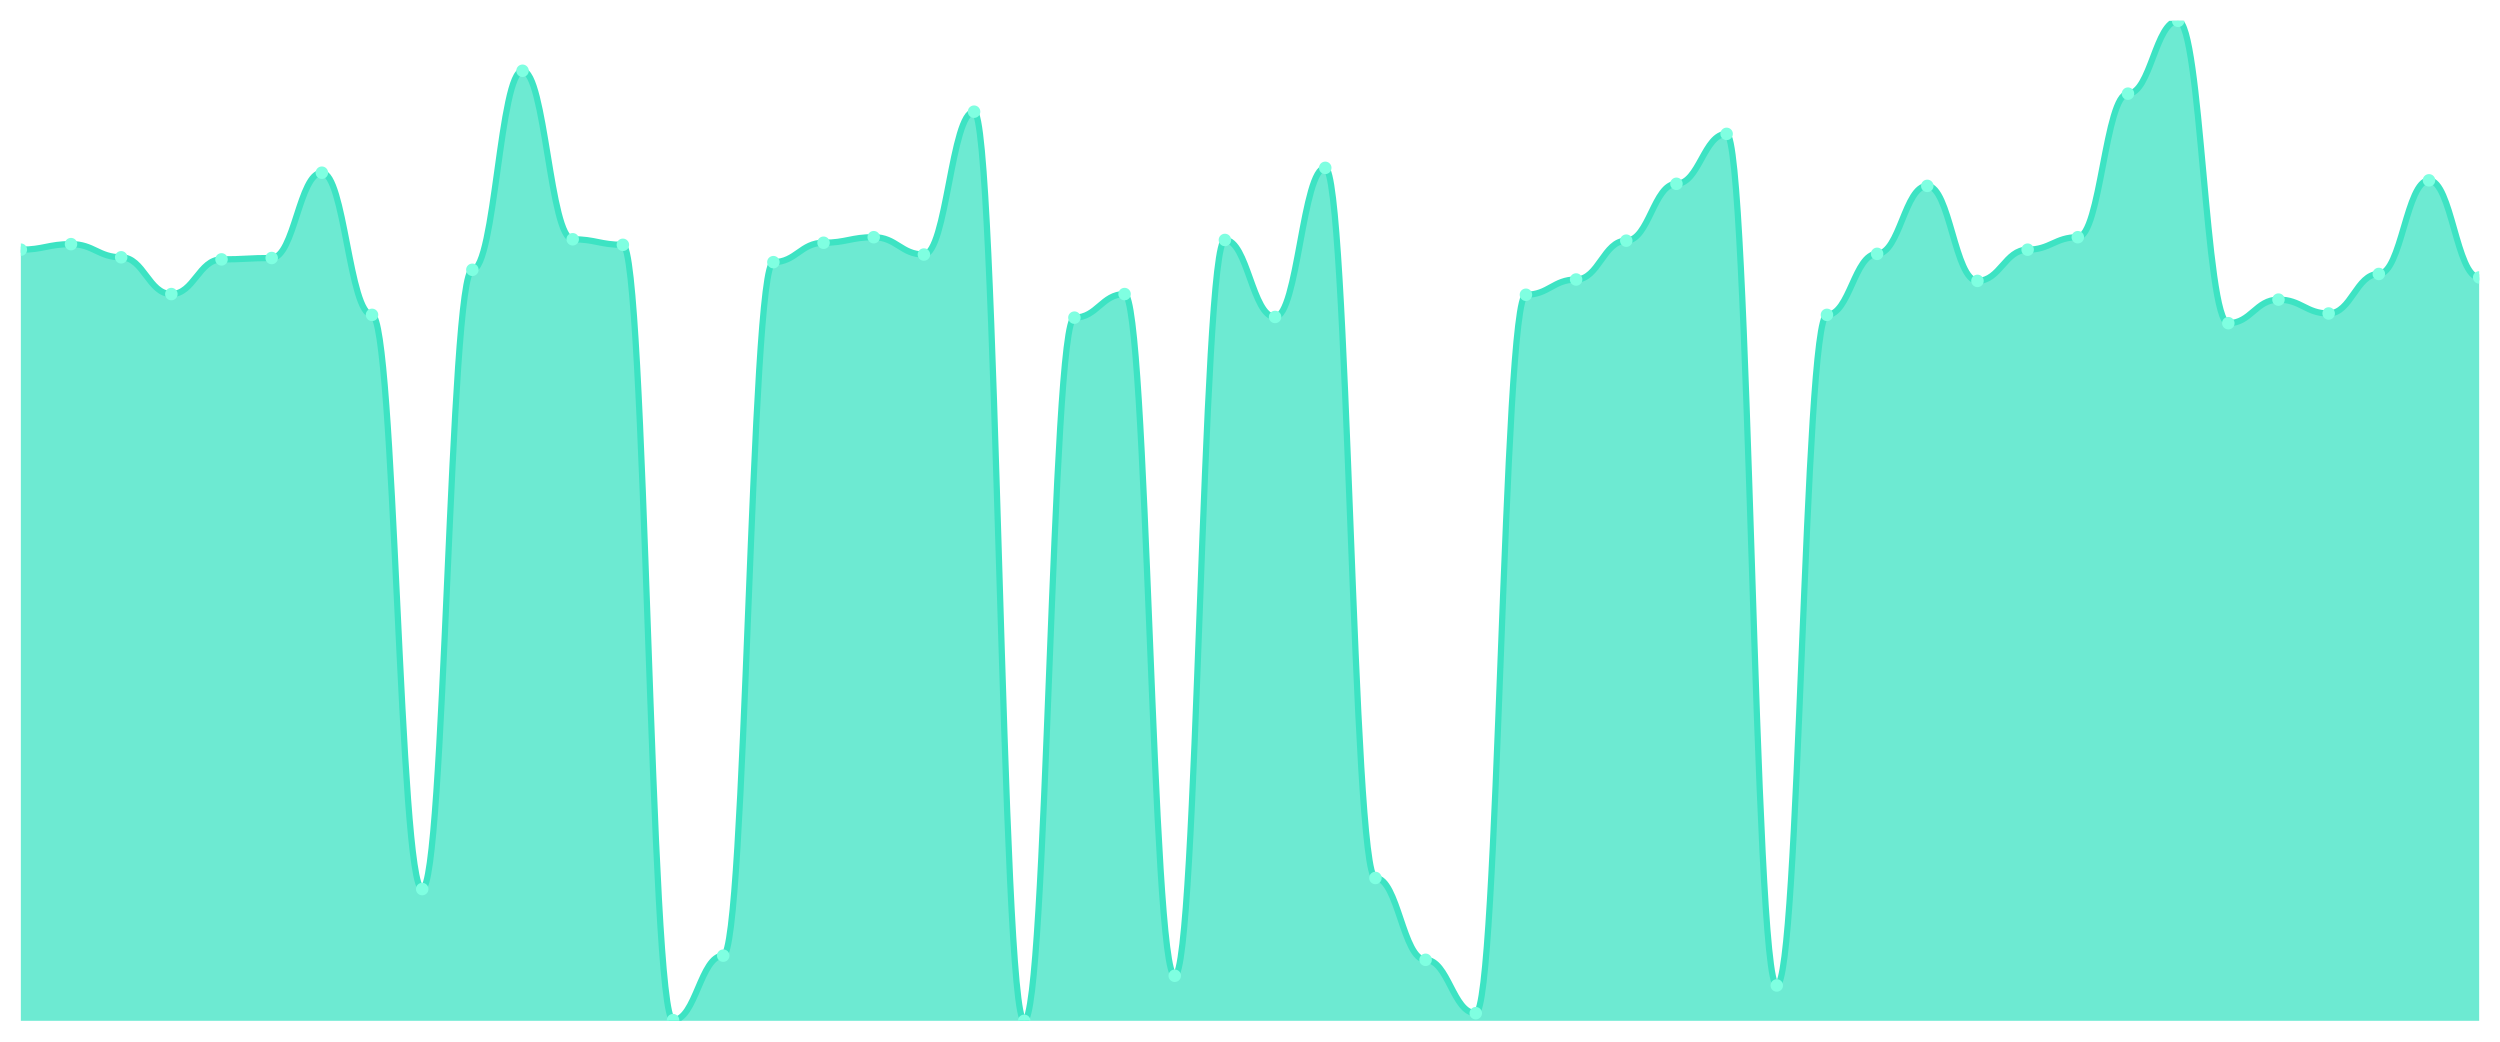
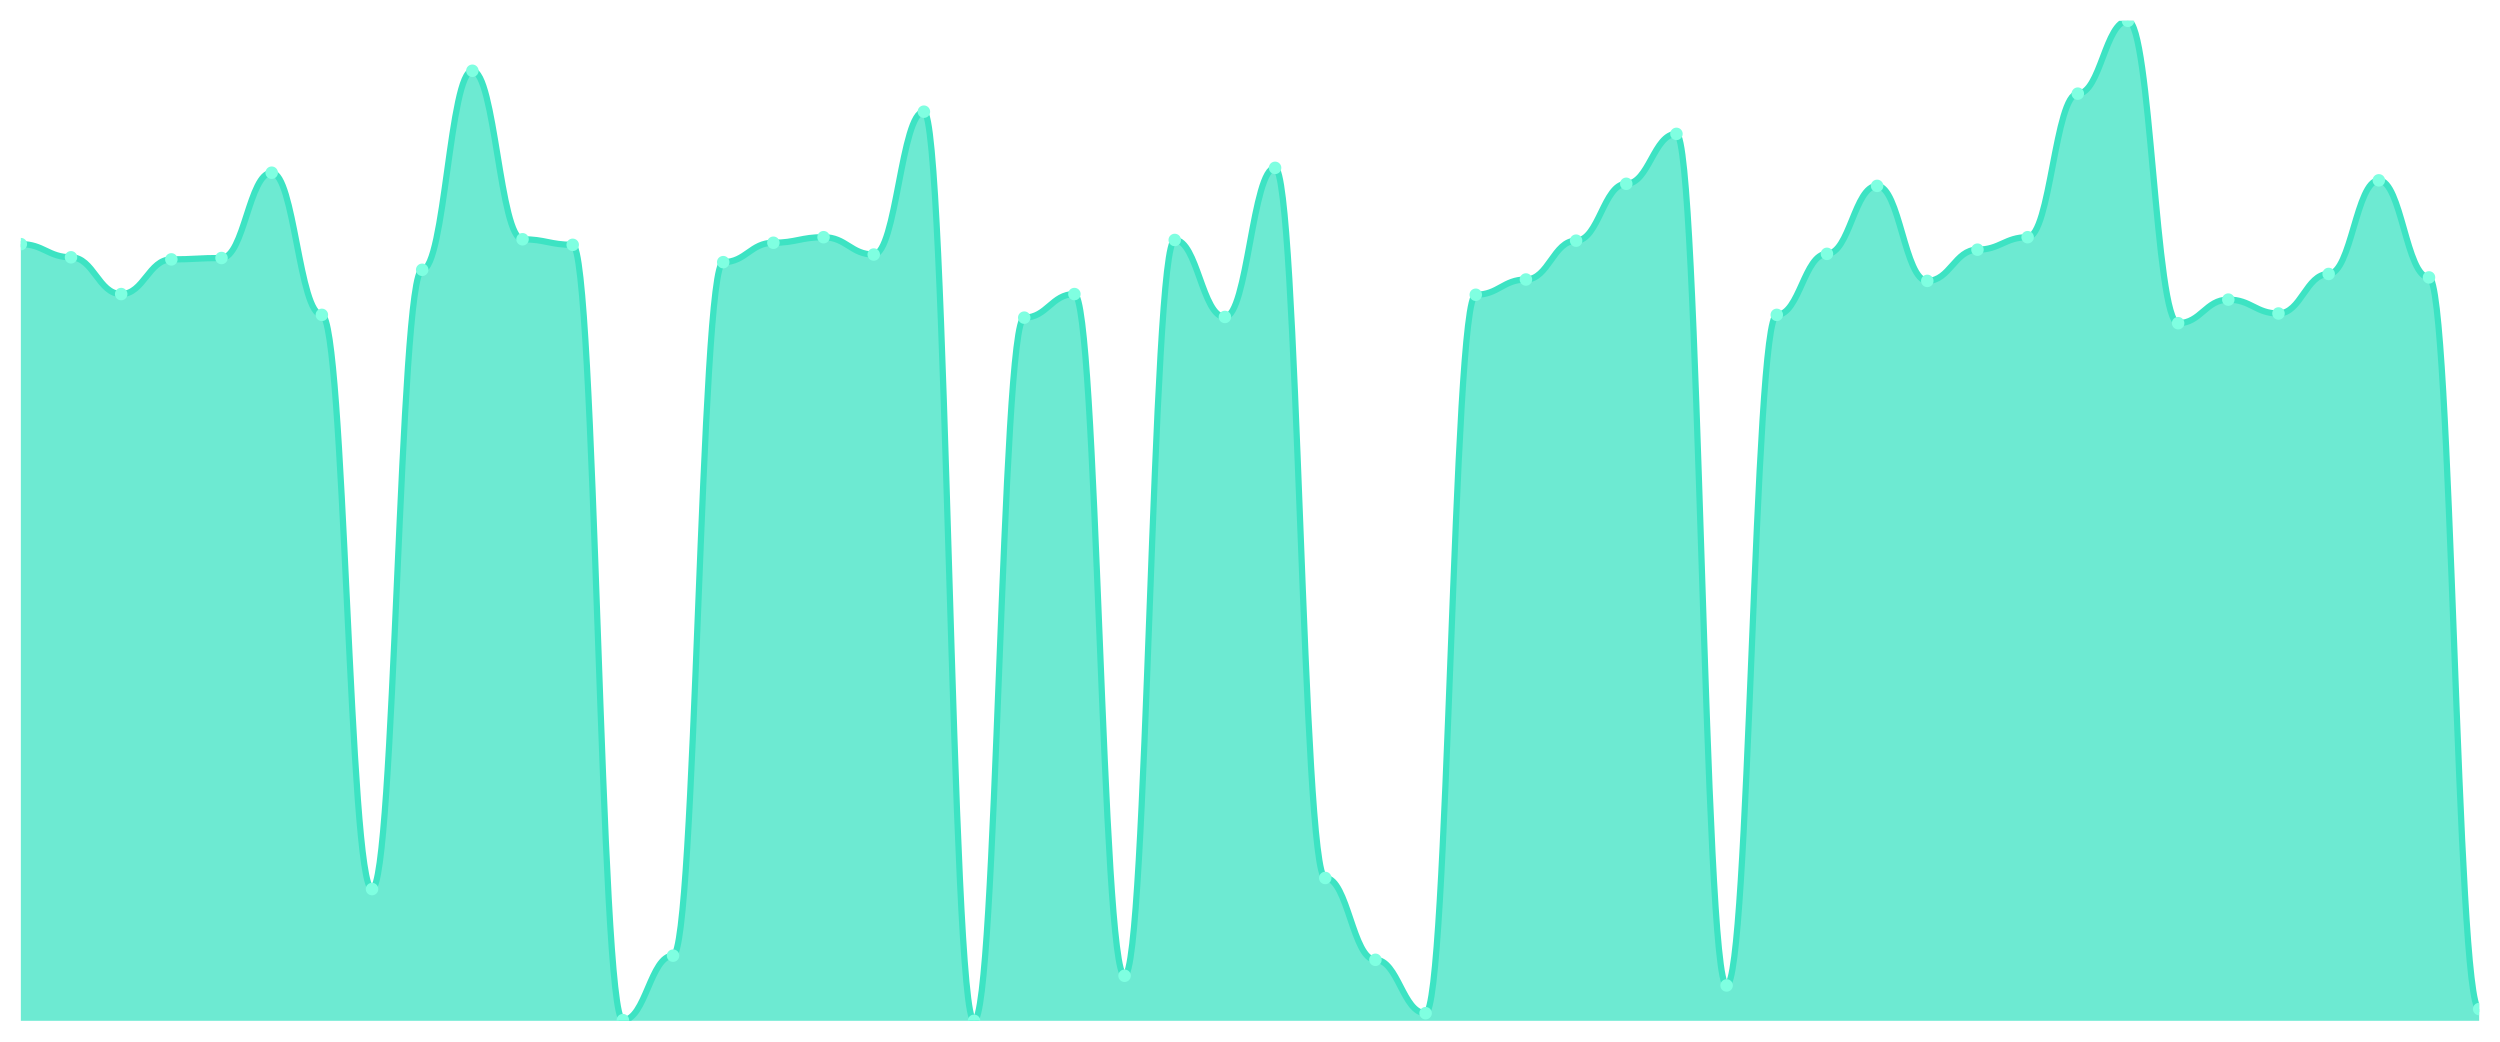
<svg xmlns="http://www.w3.org/2000/svg" viewBox="0 0 1200 500" width="1200" height="500">
  <defs>
    <clipPath id="c">
      <rect x="10" y="10" width="1180" height="480" />
    </clipPath>
  </defs>
  <rect width="1200" height="500" fill="none" />
  <g clip-path="url(#c)">
-     <path d="M 10,490 L 10,119.847 C 20.837,119.847 23.245,117.184 34.082,117.184 C 44.918,117.184 47.327,123.509 58.163,123.509 C 69,123.509 71.408,141.151 82.245,141.151 C 93.082,141.151 95.49,124.508 106.327,124.508 C 117.163,124.508 119.571,123.842 130.408,123.842 C 141.245,123.842 143.653,82.899 154.49,82.899 C 165.327,82.899 167.735,151.137 178.571,151.137 C 189.408,151.137 191.816,426.755 202.653,426.755 C 213.49,426.755 215.898,129.501 226.735,129.501 C 237.571,129.501 239.98,33.967 250.816,33.967 C 261.653,33.967 264.061,114.854 274.898,114.854 C 285.735,114.854 288.143,117.517 298.98,117.517 C 309.816,117.517 312.224,489.667 323.061,489.667 C 333.898,489.667 336.306,458.71 347.143,458.71 C 357.98,458.71 360.388,125.839 371.224,125.839 C 382.061,125.839 384.469,116.519 395.306,116.519 C 406.143,116.519 408.551,113.856 419.388,113.856 C 430.224,113.856 432.633,122.178 443.469,122.178 C 454.306,122.178 456.714,53.606 467.551,53.606 C 478.388,53.606 480.796,490 491.633,490 C 502.469,490 504.878,152.469 515.714,152.469 C 526.551,152.469 528.959,141.151 539.796,141.151 C 550.633,141.151 553.041,468.363 563.878,468.363 C 574.714,468.363 577.122,115.187 587.959,115.187 C 598.796,115.187 601.204,152.136 612.041,152.136 C 622.878,152.136 625.286,80.569 636.122,80.569 C 646.959,80.569 649.367,421.429 660.204,421.429 C 671.041,421.429 673.449,460.707 684.286,460.707 C 695.122,460.707 697.531,486.338 708.367,486.338 C 719.204,486.338 721.612,141.484 732.449,141.484 C 743.286,141.484 745.694,134.161 756.531,134.161 C 767.367,134.161 769.776,115.52 780.612,115.52 C 791.449,115.52 793.857,88.225 804.694,88.225 C 815.531,88.225 817.939,64.258 828.776,64.258 C 839.612,64.258 842.02,473.024 852.857,473.024 C 863.694,473.024 866.102,151.137 876.939,151.137 C 887.776,151.137 890.184,121.845 901.02,121.845 C 911.857,121.845 914.265,89.223 925.102,89.223 C 935.939,89.223 938.347,134.827 949.184,134.827 C 960.02,134.827 962.429,119.847 973.265,119.847 C 984.102,119.847 986.51,113.856 997.347,113.856 C 1008.184,113.856 1010.592,44.951 1021.429,44.951 C 1032.265,44.951 1034.673,10 1045.51,10 C 1056.347,10 1058.755,155.132 1069.592,155.132 C 1080.429,155.132 1082.837,143.814 1093.673,143.814 C 1104.51,143.814 1106.918,150.472 1117.755,150.472 C 1128.592,150.472 1131,131.498 1141.837,131.498 C 1152.673,131.498 1155.082,86.56 1165.918,86.56 C 1176.755,86.56 1179.163,133.162 1190,133.162 L 1190,490 Z" fill="rgba(61,227,195,0.75)" />
-     <path d="M 10,119.847 C 20.837,119.847 23.245,117.184 34.082,117.184 C 44.918,117.184 47.327,123.509 58.163,123.509 C 69,123.509 71.408,141.151 82.245,141.151 C 93.082,141.151 95.49,124.508 106.327,124.508 C 117.163,124.508 119.571,123.842 130.408,123.842 C 141.245,123.842 143.653,82.899 154.49,82.899 C 165.327,82.899 167.735,151.137 178.571,151.137 C 189.408,151.137 191.816,426.755 202.653,426.755 C 213.49,426.755 215.898,129.501 226.735,129.501 C 237.571,129.501 239.98,33.967 250.816,33.967 C 261.653,33.967 264.061,114.854 274.898,114.854 C 285.735,114.854 288.143,117.517 298.98,117.517 C 309.816,117.517 312.224,489.667 323.061,489.667 C 333.898,489.667 336.306,458.71 347.143,458.71 C 357.98,458.71 360.388,125.839 371.224,125.839 C 382.061,125.839 384.469,116.519 395.306,116.519 C 406.143,116.519 408.551,113.856 419.388,113.856 C 430.224,113.856 432.633,122.178 443.469,122.178 C 454.306,122.178 456.714,53.606 467.551,53.606 C 478.388,53.606 480.796,490 491.633,490 C 502.469,490 504.878,152.469 515.714,152.469 C 526.551,152.469 528.959,141.151 539.796,141.151 C 550.633,141.151 553.041,468.363 563.878,468.363 C 574.714,468.363 577.122,115.187 587.959,115.187 C 598.796,115.187 601.204,152.136 612.041,152.136 C 622.878,152.136 625.286,80.569 636.122,80.569 C 646.959,80.569 649.367,421.429 660.204,421.429 C 671.041,421.429 673.449,460.707 684.286,460.707 C 695.122,460.707 697.531,486.338 708.367,486.338 C 719.204,486.338 721.612,141.484 732.449,141.484 C 743.286,141.484 745.694,134.161 756.531,134.161 C 767.367,134.161 769.776,115.52 780.612,115.52 C 791.449,115.52 793.857,88.225 804.694,88.225 C 815.531,88.225 817.939,64.258 828.776,64.258 C 839.612,64.258 842.02,473.024 852.857,473.024 C 863.694,473.024 866.102,151.137 876.939,151.137 C 887.776,151.137 890.184,121.845 901.02,121.845 C 911.857,121.845 914.265,89.223 925.102,89.223 C 935.939,89.223 938.347,134.827 949.184,134.827 C 960.02,134.827 962.429,119.847 973.265,119.847 C 984.102,119.847 986.51,113.856 997.347,113.856 C 1008.184,113.856 1010.592,44.951 1021.429,44.951 C 1032.265,44.951 1034.673,10 1045.51,10 C 1056.347,10 1058.755,155.132 1069.592,155.132 C 1080.429,155.132 1082.837,143.814 1093.673,143.814 C 1104.51,143.814 1106.918,150.472 1117.755,150.472 C 1128.592,150.472 1131,131.498 1141.837,131.498 C 1152.673,131.498 1155.082,86.56 1165.918,86.56 C 1176.755,86.56 1179.163,133.162 1190,133.162" fill="none" stroke="#3de3c3" stroke-width="3" stroke-linecap="round" stroke-linejoin="round" />
-     <circle cx="10" cy="119.847" r="3" fill="#7fffe1" />
-     <circle cx="34.082" cy="117.184" r="3" fill="#7fffe1" />
-     <circle cx="58.163" cy="123.509" r="3" fill="#7fffe1" />
-     <circle cx="82.245" cy="141.151" r="3" fill="#7fffe1" />
-     <circle cx="106.327" cy="124.508" r="3" fill="#7fffe1" />
-     <circle cx="130.408" cy="123.842" r="3" fill="#7fffe1" />
-     <circle cx="154.49" cy="82.899" r="3" fill="#7fffe1" />
-     <circle cx="178.571" cy="151.137" r="3" fill="#7fffe1" />
-     <circle cx="202.653" cy="426.755" r="3" fill="#7fffe1" />
-     <circle cx="226.735" cy="129.501" r="3" fill="#7fffe1" />
-     <circle cx="250.816" cy="33.967" r="3" fill="#7fffe1" />
-     <circle cx="274.898" cy="114.854" r="3" fill="#7fffe1" />
-     <circle cx="298.98" cy="117.517" r="3" fill="#7fffe1" />
-     <circle cx="323.061" cy="489.667" r="3" fill="#7fffe1" />
-     <circle cx="347.143" cy="458.71" r="3" fill="#7fffe1" />
-     <circle cx="371.224" cy="125.839" r="3" fill="#7fffe1" />
-     <circle cx="395.306" cy="116.519" r="3" fill="#7fffe1" />
-     <circle cx="419.388" cy="113.856" r="3" fill="#7fffe1" />
-     <circle cx="443.469" cy="122.178" r="3" fill="#7fffe1" />
-     <circle cx="467.551" cy="53.606" r="3" fill="#7fffe1" />
-     <circle cx="491.633" cy="490" r="3" fill="#7fffe1" />
-     <circle cx="515.714" cy="152.469" r="3" fill="#7fffe1" />
-     <circle cx="539.796" cy="141.151" r="3" fill="#7fffe1" />
-     <circle cx="563.878" cy="468.363" r="3" fill="#7fffe1" />
-     <circle cx="587.959" cy="115.187" r="3" fill="#7fffe1" />
-     <circle cx="612.041" cy="152.136" r="3" fill="#7fffe1" />
-     <circle cx="636.122" cy="80.569" r="3" fill="#7fffe1" />
-     <circle cx="660.204" cy="421.429" r="3" fill="#7fffe1" />
-     <circle cx="684.286" cy="460.707" r="3" fill="#7fffe1" />
-     <circle cx="708.367" cy="486.338" r="3" fill="#7fffe1" />
-     <circle cx="732.449" cy="141.484" r="3" fill="#7fffe1" />
-     <circle cx="756.531" cy="134.161" r="3" fill="#7fffe1" />
-     <circle cx="780.612" cy="115.52" r="3" fill="#7fffe1" />
-     <circle cx="804.694" cy="88.225" r="3" fill="#7fffe1" />
-     <circle cx="828.776" cy="64.258" r="3" fill="#7fffe1" />
-     <circle cx="852.857" cy="473.024" r="3" fill="#7fffe1" />
-     <circle cx="876.939" cy="151.137" r="3" fill="#7fffe1" />
-     <circle cx="901.02" cy="121.845" r="3" fill="#7fffe1" />
-     <circle cx="925.102" cy="89.223" r="3" fill="#7fffe1" />
-     <circle cx="949.184" cy="134.827" r="3" fill="#7fffe1" />
-     <circle cx="973.265" cy="119.847" r="3" fill="#7fffe1" />
-     <circle cx="997.347" cy="113.856" r="3" fill="#7fffe1" />
-     <circle cx="1021.429" cy="44.951" r="3" fill="#7fffe1" />
-     <circle cx="1045.51" cy="10" r="3" fill="#7fffe1" />
-     <circle cx="1069.592" cy="155.132" r="3" fill="#7fffe1" />
-     <circle cx="1093.673" cy="143.814" r="3" fill="#7fffe1" />
-     <circle cx="1117.755" cy="150.472" r="3" fill="#7fffe1" />
-     <circle cx="1141.837" cy="131.498" r="3" fill="#7fffe1" />
-     <circle cx="1165.918" cy="86.56" r="3" fill="#7fffe1" />
-     <circle cx="1190" cy="133.162" r="3" fill="#7fffe1" />
+     <path d="M 10,490 L 10,117.184 C 20.837,117.184 23.245,123.509 34.082,123.509 C 44.918,123.509 47.327,141.151 58.163,141.151 C 69,141.151 71.408,124.508 82.245,124.508 C 93.082,124.508 95.49,123.842 106.327,123.842 C 117.163,123.842 119.571,82.899 130.408,82.899 C 141.245,82.899 143.653,151.137 154.49,151.137 C 165.327,151.137 167.735,426.755 178.571,426.755 C 189.408,426.755 191.816,129.501 202.653,129.501 C 213.49,129.501 215.898,33.967 226.735,33.967 C 237.571,33.967 239.98,114.854 250.816,114.854 C 261.653,114.854 264.061,117.517 274.898,117.517 C 285.735,117.517 288.143,489.667 298.98,489.667 C 309.816,489.667 312.224,458.71 323.061,458.71 C 333.898,458.71 336.306,125.839 347.143,125.839 C 357.98,125.839 360.388,116.519 371.224,116.519 C 382.061,116.519 384.469,113.856 395.306,113.856 C 406.143,113.856 408.551,122.178 419.388,122.178 C 430.224,122.178 432.633,53.606 443.469,53.606 C 454.306,53.606 456.714,490 467.551,490 C 478.388,490 480.796,152.469 491.633,152.469 C 502.469,152.469 504.878,141.151 515.714,141.151 C 526.551,141.151 528.959,468.363 539.796,468.363 C 550.633,468.363 553.041,115.187 563.878,115.187 C 574.714,115.187 577.122,152.136 587.959,152.136 C 598.796,152.136 601.204,80.569 612.041,80.569 C 622.878,80.569 625.286,421.429 636.122,421.429 C 646.959,421.429 649.367,460.707 660.204,460.707 C 671.041,460.707 673.449,486.338 684.286,486.338 C 695.122,486.338 697.531,141.484 708.367,141.484 C 719.204,141.484 721.612,134.161 732.449,134.161 C 743.286,134.161 745.694,115.52 756.531,115.52 C 767.367,115.52 769.776,88.225 780.612,88.225 C 791.449,88.225 793.857,64.258 804.694,64.258 C 815.531,64.258 817.939,473.024 828.776,473.024 C 839.612,473.024 842.02,151.137 852.857,151.137 C 863.694,151.137 866.102,121.845 876.939,121.845 C 887.776,121.845 890.184,89.223 901.02,89.223 C 911.857,89.223 914.265,134.827 925.102,134.827 C 935.939,134.827 938.347,119.847 949.184,119.847 C 960.02,119.847 962.429,113.856 973.265,113.856 C 984.102,113.856 986.51,44.951 997.347,44.951 C 1008.184,44.951 1010.592,10 1021.429,10 C 1032.265,10 1034.673,155.132 1045.51,155.132 C 1056.347,155.132 1058.755,143.814 1069.592,143.814 C 1080.429,143.814 1082.837,150.472 1093.673,150.472 C 1104.51,150.472 1106.918,131.498 1117.755,131.498 C 1128.592,131.498 1131,86.56 1141.837,86.56 C 1152.673,86.56 1155.082,133.162 1165.918,133.162 C 1176.755,133.162 1179.163,484.341 1190,484.341 L 1190,490 Z" fill="rgba(61,227,195,0.75)" />
+     <path d="M 10,117.184 C 20.837,117.184 23.245,123.509 34.082,123.509 C 44.918,123.509 47.327,141.151 58.163,141.151 C 69,141.151 71.408,124.508 82.245,124.508 C 93.082,124.508 95.49,123.842 106.327,123.842 C 117.163,123.842 119.571,82.899 130.408,82.899 C 141.245,82.899 143.653,151.137 154.49,151.137 C 165.327,151.137 167.735,426.755 178.571,426.755 C 189.408,426.755 191.816,129.501 202.653,129.501 C 213.49,129.501 215.898,33.967 226.735,33.967 C 237.571,33.967 239.98,114.854 250.816,114.854 C 261.653,114.854 264.061,117.517 274.898,117.517 C 285.735,117.517 288.143,489.667 298.98,489.667 C 309.816,489.667 312.224,458.71 323.061,458.71 C 333.898,458.71 336.306,125.839 347.143,125.839 C 357.98,125.839 360.388,116.519 371.224,116.519 C 382.061,116.519 384.469,113.856 395.306,113.856 C 406.143,113.856 408.551,122.178 419.388,122.178 C 430.224,122.178 432.633,53.606 443.469,53.606 C 454.306,53.606 456.714,490 467.551,490 C 478.388,490 480.796,152.469 491.633,152.469 C 502.469,152.469 504.878,141.151 515.714,141.151 C 526.551,141.151 528.959,468.363 539.796,468.363 C 550.633,468.363 553.041,115.187 563.878,115.187 C 574.714,115.187 577.122,152.136 587.959,152.136 C 598.796,152.136 601.204,80.569 612.041,80.569 C 622.878,80.569 625.286,421.429 636.122,421.429 C 646.959,421.429 649.367,460.707 660.204,460.707 C 671.041,460.707 673.449,486.338 684.286,486.338 C 695.122,486.338 697.531,141.484 708.367,141.484 C 719.204,141.484 721.612,134.161 732.449,134.161 C 743.286,134.161 745.694,115.52 756.531,115.52 C 767.367,115.52 769.776,88.225 780.612,88.225 C 791.449,88.225 793.857,64.258 804.694,64.258 C 815.531,64.258 817.939,473.024 828.776,473.024 C 839.612,473.024 842.02,151.137 852.857,151.137 C 863.694,151.137 866.102,121.845 876.939,121.845 C 887.776,121.845 890.184,89.223 901.02,89.223 C 911.857,89.223 914.265,134.827 925.102,134.827 C 935.939,134.827 938.347,119.847 949.184,119.847 C 960.02,119.847 962.429,113.856 973.265,113.856 C 984.102,113.856 986.51,44.951 997.347,44.951 C 1008.184,44.951 1010.592,10 1021.429,10 C 1032.265,10 1034.673,155.132 1045.51,155.132 C 1056.347,155.132 1058.755,143.814 1069.592,143.814 C 1080.429,143.814 1082.837,150.472 1093.673,150.472 C 1104.51,150.472 1106.918,131.498 1117.755,131.498 C 1128.592,131.498 1131,86.56 1141.837,86.56 C 1152.673,86.56 1155.082,133.162 1165.918,133.162 C 1176.755,133.162 1179.163,484.341 1190,484.341" fill="none" stroke="#3de3c3" stroke-width="3" stroke-linecap="round" stroke-linejoin="round" />
+     <circle cx="10" cy="117.184" r="3" fill="#7fffe1" />
+     <circle cx="34.082" cy="123.509" r="3" fill="#7fffe1" />
+     <circle cx="58.163" cy="141.151" r="3" fill="#7fffe1" />
+     <circle cx="82.245" cy="124.508" r="3" fill="#7fffe1" />
+     <circle cx="106.327" cy="123.842" r="3" fill="#7fffe1" />
+     <circle cx="130.408" cy="82.899" r="3" fill="#7fffe1" />
+     <circle cx="154.49" cy="151.137" r="3" fill="#7fffe1" />
+     <circle cx="178.571" cy="426.755" r="3" fill="#7fffe1" />
+     <circle cx="202.653" cy="129.501" r="3" fill="#7fffe1" />
+     <circle cx="226.735" cy="33.967" r="3" fill="#7fffe1" />
+     <circle cx="250.816" cy="114.854" r="3" fill="#7fffe1" />
+     <circle cx="274.898" cy="117.517" r="3" fill="#7fffe1" />
+     <circle cx="298.98" cy="489.667" r="3" fill="#7fffe1" />
+     <circle cx="323.061" cy="458.71" r="3" fill="#7fffe1" />
+     <circle cx="347.143" cy="125.839" r="3" fill="#7fffe1" />
+     <circle cx="371.224" cy="116.519" r="3" fill="#7fffe1" />
+     <circle cx="395.306" cy="113.856" r="3" fill="#7fffe1" />
+     <circle cx="419.388" cy="122.178" r="3" fill="#7fffe1" />
+     <circle cx="443.469" cy="53.606" r="3" fill="#7fffe1" />
+     <circle cx="467.551" cy="490" r="3" fill="#7fffe1" />
+     <circle cx="491.633" cy="152.469" r="3" fill="#7fffe1" />
+     <circle cx="515.714" cy="141.151" r="3" fill="#7fffe1" />
+     <circle cx="539.796" cy="468.363" r="3" fill="#7fffe1" />
+     <circle cx="563.878" cy="115.187" r="3" fill="#7fffe1" />
+     <circle cx="587.959" cy="152.136" r="3" fill="#7fffe1" />
+     <circle cx="612.041" cy="80.569" r="3" fill="#7fffe1" />
+     <circle cx="636.122" cy="421.429" r="3" fill="#7fffe1" />
+     <circle cx="660.204" cy="460.707" r="3" fill="#7fffe1" />
+     <circle cx="684.286" cy="486.338" r="3" fill="#7fffe1" />
+     <circle cx="708.367" cy="141.484" r="3" fill="#7fffe1" />
+     <circle cx="732.449" cy="134.161" r="3" fill="#7fffe1" />
+     <circle cx="756.531" cy="115.52" r="3" fill="#7fffe1" />
+     <circle cx="780.612" cy="88.225" r="3" fill="#7fffe1" />
+     <circle cx="804.694" cy="64.258" r="3" fill="#7fffe1" />
+     <circle cx="828.776" cy="473.024" r="3" fill="#7fffe1" />
+     <circle cx="852.857" cy="151.137" r="3" fill="#7fffe1" />
+     <circle cx="876.939" cy="121.845" r="3" fill="#7fffe1" />
+     <circle cx="901.02" cy="89.223" r="3" fill="#7fffe1" />
+     <circle cx="925.102" cy="134.827" r="3" fill="#7fffe1" />
+     <circle cx="949.184" cy="119.847" r="3" fill="#7fffe1" />
+     <circle cx="973.265" cy="113.856" r="3" fill="#7fffe1" />
+     <circle cx="997.347" cy="44.951" r="3" fill="#7fffe1" />
+     <circle cx="1021.429" cy="10" r="3" fill="#7fffe1" />
+     <circle cx="1045.51" cy="155.132" r="3" fill="#7fffe1" />
+     <circle cx="1069.592" cy="143.814" r="3" fill="#7fffe1" />
+     <circle cx="1093.673" cy="150.472" r="3" fill="#7fffe1" />
+     <circle cx="1117.755" cy="131.498" r="3" fill="#7fffe1" />
+     <circle cx="1141.837" cy="86.56" r="3" fill="#7fffe1" />
+     <circle cx="1165.918" cy="133.162" r="3" fill="#7fffe1" />
+     <circle cx="1190" cy="484.341" r="3" fill="#7fffe1" />
  </g>
</svg>
